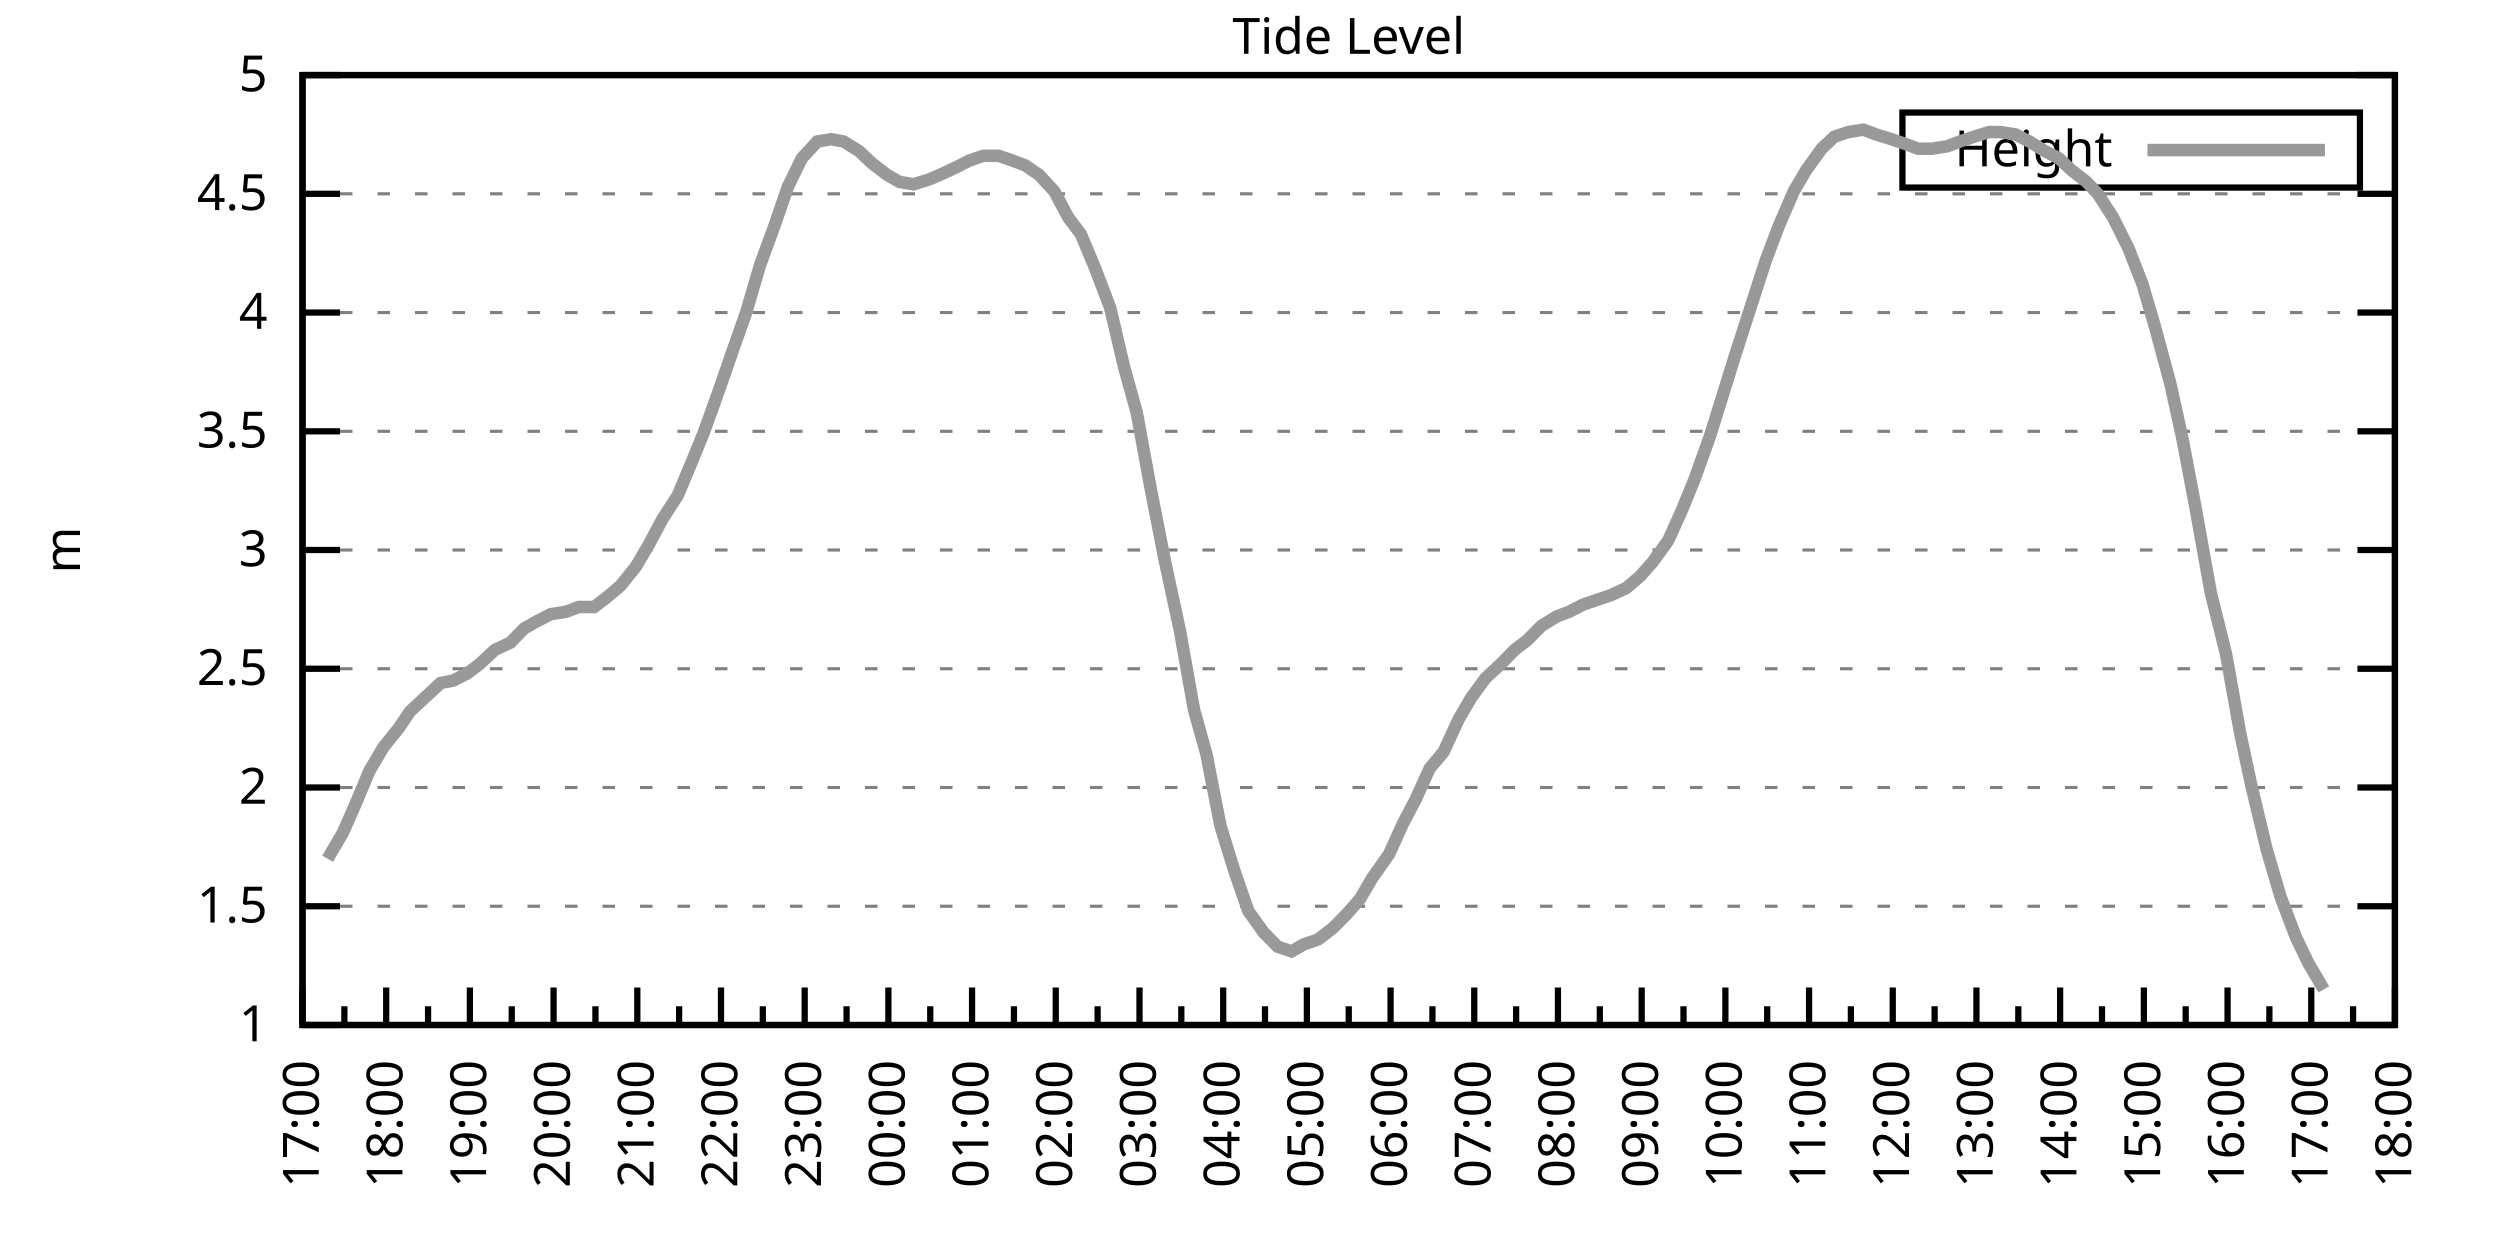
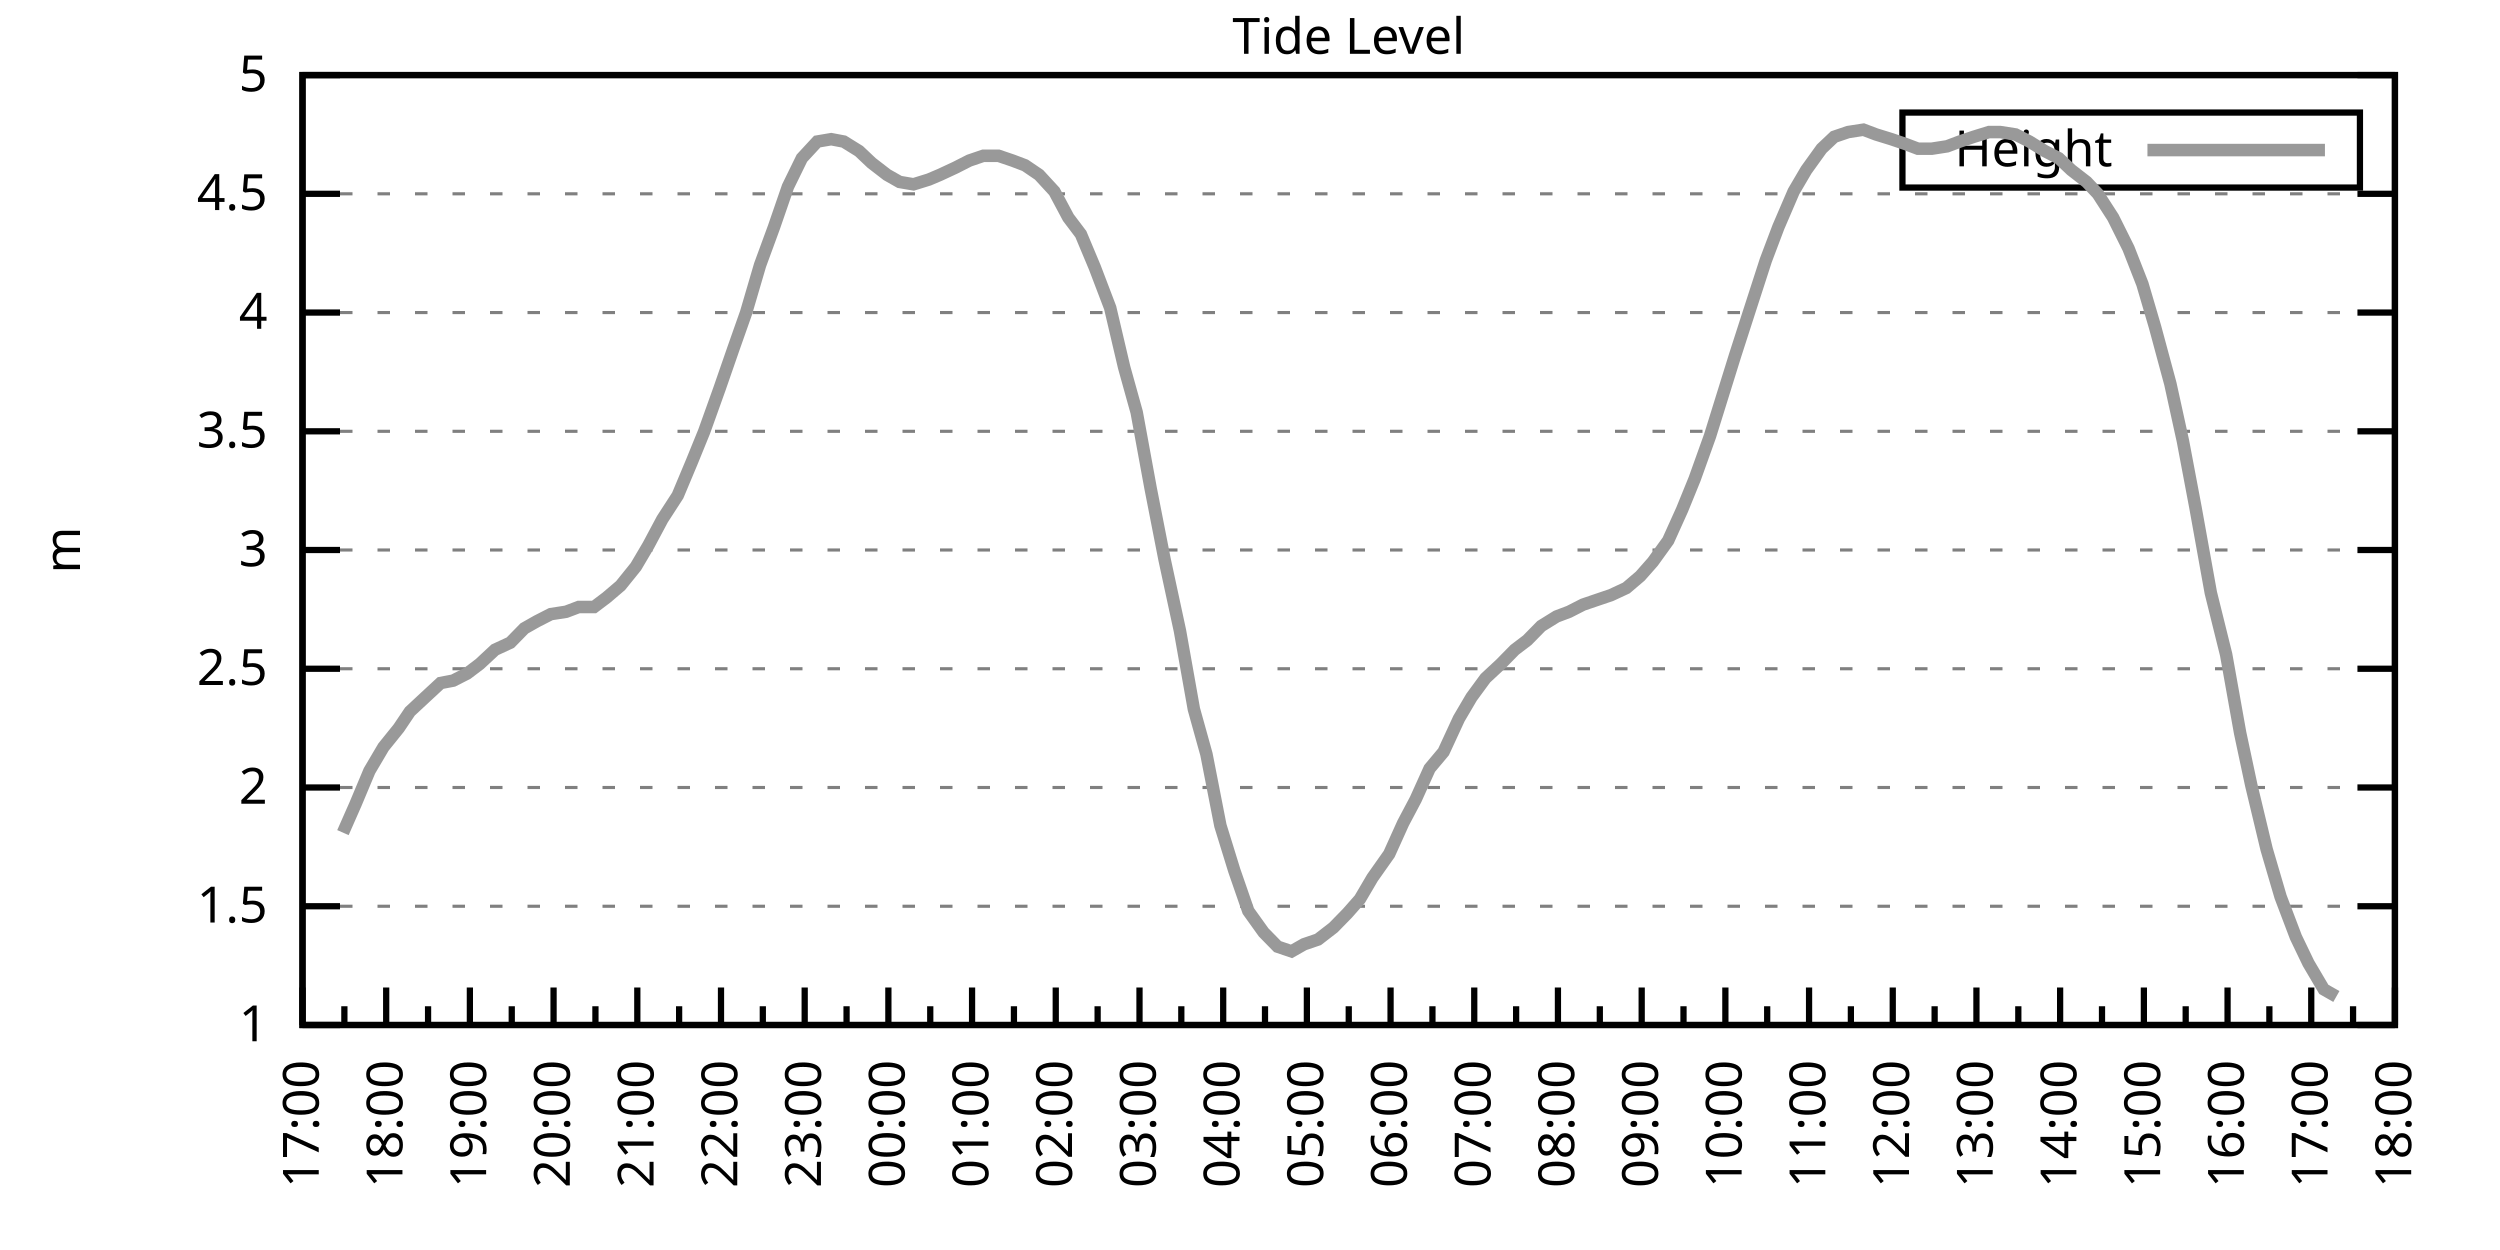
<svg xmlns="http://www.w3.org/2000/svg" xmlns:xlink="http://www.w3.org/1999/xlink" width="400" height="200" viewBox="0 0 400 200">
  <g id="gnuplot_canvas">
    <rect x="0" y="0" width="400" height="200" fill="none" />
    <defs>
      <circle id="gpDot" r="0.5" stroke-width="0.5" stroke="currentColor" />
      <path id="gpPt0" stroke-width="0.333" stroke="currentColor" d="M-1,0 h2 M0,-1 v2" />
      <path id="gpPt1" stroke-width="0.333" stroke="currentColor" d="M-1,-1 L1,1 M1,-1 L-1,1" />
      <path id="gpPt2" stroke-width="0.333" stroke="currentColor" d="M-1,0 L1,0 M0,-1 L0,1 M-1,-1 L1,1 M-1,1 L1,-1" />
      <rect id="gpPt3" stroke-width="0.333" stroke="currentColor" x="-1" y="-1" width="2" height="2" />
      <rect id="gpPt4" stroke-width="0.333" stroke="currentColor" fill="currentColor" x="-1" y="-1" width="2" height="2" />
      <circle id="gpPt5" stroke-width="0.333" stroke="currentColor" cx="0" cy="0" r="1" />
      <use xlink:href="#gpPt5" id="gpPt6" fill="currentColor" stroke="none" />
      <path id="gpPt7" stroke-width="0.333" stroke="currentColor" d="M0,-1.33 L-1.33,0.67 L1.33,0.67 z" />
      <use xlink:href="#gpPt7" id="gpPt8" fill="currentColor" stroke="none" />
      <use xlink:href="#gpPt7" id="gpPt9" stroke="currentColor" transform="rotate(180)" />
      <use xlink:href="#gpPt9" id="gpPt10" fill="currentColor" stroke="none" />
      <use xlink:href="#gpPt3" id="gpPt11" stroke="currentColor" transform="rotate(45)" />
      <use xlink:href="#gpPt11" id="gpPt12" fill="currentColor" stroke="none" />
      <path id="gpPt13" stroke-width="0.333" stroke="currentColor" d="M0,1.330 L1.265,0.411 L0.782,-1.067 L-0.782,-1.076 L-1.265,0.411 z" />
      <use xlink:href="#gpPt13" id="gpPt14" fill="currentColor" stroke="none" />
      <filter id="textbox" filterUnits="objectBoundingBox" x="0" y="0" height="1" width="1">
        <feFlood flood-color="white" flood-opacity="1" result="bgnd" />
        <feComposite in="SourceGraphic" in2="bgnd" operator="atop" />
      </filter>
      <filter id="greybox" filterUnits="objectBoundingBox" x="0" y="0" height="1" width="1">
        <feFlood flood-color="lightgrey" flood-opacity="1" result="grey" />
        <feComposite in="SourceGraphic" in2="grey" operator="atop" />
      </filter>
    </defs>
    <g fill="none" color="white" stroke="currentColor" stroke-width="1.00" stroke-linecap="butt" stroke-linejoin="miter">
</g>
    <g fill="none" color="black" stroke="currentColor" stroke-width="1.00" stroke-linecap="butt" stroke-linejoin="miter">
      <g stroke="none" shape-rendering="crispEdges">
        <polygon fill="rgb(255, 255, 255)" points="48.40,164.00 383.18,164.00 383.18,12.02 48.40,12.02 " />
      </g>
    </g>
    <g fill="none" color="black" stroke="currentColor" stroke-width="1.00" stroke-linecap="butt" stroke-linejoin="miter">
</g>
    <g fill="none" color="black" stroke="black" stroke-width="0.50" stroke-linecap="butt" stroke-linejoin="miter">
</g>
    <g fill="none" color="gray" stroke="currentColor" stroke-width="0.50" stroke-linecap="butt" stroke-linejoin="miter">
      <path stroke="gray" stroke-dasharray="2,4" class="gridline" d="M48.40,164.00 L383.19,164.00  " />
    </g>
    <g fill="none" color="gray" stroke="gray" stroke-width="1.00" stroke-linecap="butt" stroke-linejoin="miter">
</g>
    <g fill="none" color="black" stroke="currentColor" stroke-width="1.00" stroke-linecap="butt" stroke-linejoin="miter">
      <path stroke="black" d="M48.40,164.00 L54.40,164.00 M383.19,164.00 L377.19,164.00  " />
      <g transform="translate(42.80,166.60)" stroke="none" fill="black" font-family="Sans" font-size="8.00" text-anchor="end">
        <text>
          <tspan font-family="Sans"> 1</tspan>
        </text>
      </g>
    </g>
    <g fill="none" color="black" stroke="currentColor" stroke-width="1.00" stroke-linecap="butt" stroke-linejoin="miter">
</g>
    <g fill="none" color="black" stroke="black" stroke-width="0.50" stroke-linecap="butt" stroke-linejoin="miter">
</g>
    <g fill="none" color="gray" stroke="currentColor" stroke-width="0.50" stroke-linecap="butt" stroke-linejoin="miter">
      <path stroke="gray" stroke-dasharray="2,4" class="gridline" d="M48.40,145.00 L383.19,145.00  " />
    </g>
    <g fill="none" color="gray" stroke="gray" stroke-width="1.00" stroke-linecap="butt" stroke-linejoin="miter">
</g>
    <g fill="none" color="black" stroke="currentColor" stroke-width="1.00" stroke-linecap="butt" stroke-linejoin="miter">
      <path stroke="black" d="M48.40,145.00 L54.40,145.00 M383.19,145.00 L377.19,145.00  " />
      <g transform="translate(42.80,147.60)" stroke="none" fill="black" font-family="Sans" font-size="8.00" text-anchor="end">
        <text>
          <tspan font-family="Sans"> 1.5</tspan>
        </text>
      </g>
    </g>
    <g fill="none" color="black" stroke="currentColor" stroke-width="1.00" stroke-linecap="butt" stroke-linejoin="miter">
</g>
    <g fill="none" color="black" stroke="black" stroke-width="0.50" stroke-linecap="butt" stroke-linejoin="miter">
</g>
    <g fill="none" color="gray" stroke="currentColor" stroke-width="0.50" stroke-linecap="butt" stroke-linejoin="miter">
      <path stroke="gray" stroke-dasharray="2,4" class="gridline" d="M48.40,126.00 L383.19,126.00  " />
    </g>
    <g fill="none" color="gray" stroke="gray" stroke-width="1.00" stroke-linecap="butt" stroke-linejoin="miter">
</g>
    <g fill="none" color="black" stroke="currentColor" stroke-width="1.00" stroke-linecap="butt" stroke-linejoin="miter">
      <path stroke="black" d="M48.40,126.00 L54.40,126.00 M383.19,126.00 L377.19,126.00  " />
      <g transform="translate(42.80,128.60)" stroke="none" fill="black" font-family="Sans" font-size="8.00" text-anchor="end">
        <text>
          <tspan font-family="Sans"> 2</tspan>
        </text>
      </g>
    </g>
    <g fill="none" color="black" stroke="currentColor" stroke-width="1.00" stroke-linecap="butt" stroke-linejoin="miter">
</g>
    <g fill="none" color="black" stroke="black" stroke-width="0.50" stroke-linecap="butt" stroke-linejoin="miter">
</g>
    <g fill="none" color="gray" stroke="currentColor" stroke-width="0.50" stroke-linecap="butt" stroke-linejoin="miter">
      <path stroke="gray" stroke-dasharray="2,4" class="gridline" d="M48.40,107.00 L383.19,107.00  " />
    </g>
    <g fill="none" color="gray" stroke="gray" stroke-width="1.00" stroke-linecap="butt" stroke-linejoin="miter">
</g>
    <g fill="none" color="black" stroke="currentColor" stroke-width="1.00" stroke-linecap="butt" stroke-linejoin="miter">
      <path stroke="black" d="M48.40,107.00 L54.40,107.00 M383.19,107.00 L377.19,107.00  " />
      <g transform="translate(42.80,109.60)" stroke="none" fill="black" font-family="Sans" font-size="8.00" text-anchor="end">
        <text>
          <tspan font-family="Sans"> 2.5</tspan>
        </text>
      </g>
    </g>
    <g fill="none" color="black" stroke="currentColor" stroke-width="1.00" stroke-linecap="butt" stroke-linejoin="miter">
</g>
    <g fill="none" color="black" stroke="black" stroke-width="0.50" stroke-linecap="butt" stroke-linejoin="miter">
</g>
    <g fill="none" color="gray" stroke="currentColor" stroke-width="0.50" stroke-linecap="butt" stroke-linejoin="miter">
      <path stroke="gray" stroke-dasharray="2,4" class="gridline" d="M48.40,88.00 L383.19,88.00  " />
    </g>
    <g fill="none" color="gray" stroke="gray" stroke-width="1.00" stroke-linecap="butt" stroke-linejoin="miter">
</g>
    <g fill="none" color="black" stroke="currentColor" stroke-width="1.00" stroke-linecap="butt" stroke-linejoin="miter">
      <path stroke="black" d="M48.40,88.00 L54.40,88.00 M383.19,88.00 L377.19,88.00  " />
      <g transform="translate(42.80,90.60)" stroke="none" fill="black" font-family="Sans" font-size="8.00" text-anchor="end">
        <text>
          <tspan font-family="Sans"> 3</tspan>
        </text>
      </g>
    </g>
    <g fill="none" color="black" stroke="currentColor" stroke-width="1.00" stroke-linecap="butt" stroke-linejoin="miter">
</g>
    <g fill="none" color="black" stroke="black" stroke-width="0.50" stroke-linecap="butt" stroke-linejoin="miter">
</g>
    <g fill="none" color="gray" stroke="currentColor" stroke-width="0.50" stroke-linecap="butt" stroke-linejoin="miter">
      <path stroke="gray" stroke-dasharray="2,4" class="gridline" d="M48.40,69.01 L383.19,69.01  " />
    </g>
    <g fill="none" color="gray" stroke="gray" stroke-width="1.00" stroke-linecap="butt" stroke-linejoin="miter">
</g>
    <g fill="none" color="black" stroke="currentColor" stroke-width="1.00" stroke-linecap="butt" stroke-linejoin="miter">
      <path stroke="black" d="M48.40,69.01 L54.40,69.01 M383.19,69.01 L377.19,69.01  " />
      <g transform="translate(42.80,71.61)" stroke="none" fill="black" font-family="Sans" font-size="8.00" text-anchor="end">
        <text>
          <tspan font-family="Sans"> 3.5</tspan>
        </text>
      </g>
    </g>
    <g fill="none" color="black" stroke="currentColor" stroke-width="1.00" stroke-linecap="butt" stroke-linejoin="miter">
</g>
    <g fill="none" color="black" stroke="black" stroke-width="0.50" stroke-linecap="butt" stroke-linejoin="miter">
</g>
    <g fill="none" color="gray" stroke="currentColor" stroke-width="0.50" stroke-linecap="butt" stroke-linejoin="miter">
      <path stroke="gray" stroke-dasharray="2,4" class="gridline" d="M48.40,50.01 L383.19,50.01  " />
    </g>
    <g fill="none" color="gray" stroke="gray" stroke-width="1.00" stroke-linecap="butt" stroke-linejoin="miter">
</g>
    <g fill="none" color="black" stroke="currentColor" stroke-width="1.00" stroke-linecap="butt" stroke-linejoin="miter">
      <path stroke="black" d="M48.40,50.01 L54.40,50.01 M383.19,50.01 L377.19,50.01  " />
      <g transform="translate(42.80,52.61)" stroke="none" fill="black" font-family="Sans" font-size="8.00" text-anchor="end">
        <text>
          <tspan font-family="Sans"> 4</tspan>
        </text>
      </g>
    </g>
    <g fill="none" color="black" stroke="currentColor" stroke-width="1.00" stroke-linecap="butt" stroke-linejoin="miter">
</g>
    <g fill="none" color="black" stroke="black" stroke-width="0.50" stroke-linecap="butt" stroke-linejoin="miter">
</g>
    <g fill="none" color="gray" stroke="currentColor" stroke-width="0.50" stroke-linecap="butt" stroke-linejoin="miter">
      <path stroke="gray" stroke-dasharray="2,4" class="gridline" d="M48.40,31.01 L383.19,31.01  " />
    </g>
    <g fill="none" color="gray" stroke="gray" stroke-width="1.00" stroke-linecap="butt" stroke-linejoin="miter">
</g>
    <g fill="none" color="black" stroke="currentColor" stroke-width="1.00" stroke-linecap="butt" stroke-linejoin="miter">
      <path stroke="black" d="M48.40,31.01 L54.40,31.01 M383.19,31.01 L377.19,31.01  " />
      <g transform="translate(42.80,33.61)" stroke="none" fill="black" font-family="Sans" font-size="8.00" text-anchor="end">
        <text>
          <tspan font-family="Sans"> 4.5</tspan>
        </text>
      </g>
    </g>
    <g fill="none" color="black" stroke="currentColor" stroke-width="1.00" stroke-linecap="butt" stroke-linejoin="miter">
</g>
    <g fill="none" color="black" stroke="black" stroke-width="0.50" stroke-linecap="butt" stroke-linejoin="miter">
</g>
    <g fill="none" color="gray" stroke="currentColor" stroke-width="0.50" stroke-linecap="butt" stroke-linejoin="miter">
      <path stroke="gray" stroke-dasharray="2,4" class="gridline" d="M48.40,12.01 L383.19,12.01  " />
    </g>
    <g fill="none" color="gray" stroke="gray" stroke-width="1.00" stroke-linecap="butt" stroke-linejoin="miter">
</g>
    <g fill="none" color="black" stroke="currentColor" stroke-width="1.00" stroke-linecap="butt" stroke-linejoin="miter">
      <path stroke="black" d="M48.40,12.01 L54.40,12.01 M383.19,12.01 L377.19,12.01  " />
      <g transform="translate(42.80,14.61)" stroke="none" fill="black" font-family="Sans" font-size="8.00" text-anchor="end">
        <text>
          <tspan font-family="Sans"> 5</tspan>
        </text>
      </g>
    </g>
    <g fill="none" color="black" stroke="currentColor" stroke-width="1.00" stroke-linecap="butt" stroke-linejoin="miter">
      <path stroke="black" d="M48.40,164.00 L48.40,158.00  " />
      <g transform="translate(51.00,169.60) rotate(270)" stroke="none" fill="black" font-family="Sans" font-size="8.00" text-anchor="end">
        <text>
          <tspan font-family="Sans">17:00</tspan>
        </text>
      </g>
    </g>
    <g fill="none" color="black" stroke="currentColor" stroke-width="1.00" stroke-linecap="butt" stroke-linejoin="miter">
      <path stroke="black" d="M55.10,164.00 L55.10,161.00 M61.79,164.00 L61.79,158.00  " />
      <g transform="translate(64.39,169.60) rotate(270)" stroke="none" fill="black" font-family="Sans" font-size="8.00" text-anchor="end">
        <text>
          <tspan font-family="Sans">18:00</tspan>
        </text>
      </g>
    </g>
    <g fill="none" color="black" stroke="currentColor" stroke-width="1.00" stroke-linecap="butt" stroke-linejoin="miter">
      <path stroke="black" d="M68.49,164.00 L68.49,161.00 M75.18,164.00 L75.18,158.00  " />
      <g transform="translate(77.78,169.60) rotate(270)" stroke="none" fill="black" font-family="Sans" font-size="8.00" text-anchor="end">
        <text>
          <tspan font-family="Sans">19:00</tspan>
        </text>
      </g>
    </g>
    <g fill="none" color="black" stroke="currentColor" stroke-width="1.00" stroke-linecap="butt" stroke-linejoin="miter">
      <path stroke="black" d="M81.88,164.00 L81.88,161.00 M88.57,164.00 L88.57,158.00  " />
      <g transform="translate(91.17,169.60) rotate(270)" stroke="none" fill="black" font-family="Sans" font-size="8.00" text-anchor="end">
        <text>
          <tspan font-family="Sans">20:00</tspan>
        </text>
      </g>
    </g>
    <g fill="none" color="black" stroke="currentColor" stroke-width="1.00" stroke-linecap="butt" stroke-linejoin="miter">
      <path stroke="black" d="M95.27,164.00 L95.27,161.00 M101.97,164.00 L101.97,158.00  " />
      <g transform="translate(104.57,169.60) rotate(270)" stroke="none" fill="black" font-family="Sans" font-size="8.00" text-anchor="end">
        <text>
          <tspan font-family="Sans">21:00</tspan>
        </text>
      </g>
    </g>
    <g fill="none" color="black" stroke="currentColor" stroke-width="1.00" stroke-linecap="butt" stroke-linejoin="miter">
      <path stroke="black" d="M108.66,164.00 L108.66,161.00 M115.36,164.00 L115.36,158.00  " />
      <g transform="translate(117.96,169.60) rotate(270)" stroke="none" fill="black" font-family="Sans" font-size="8.00" text-anchor="end">
        <text>
          <tspan font-family="Sans">22:00</tspan>
        </text>
      </g>
    </g>
    <g fill="none" color="black" stroke="currentColor" stroke-width="1.00" stroke-linecap="butt" stroke-linejoin="miter">
      <path stroke="black" d="M122.05,164.00 L122.05,161.00 M128.75,164.00 L128.75,158.00  " />
      <g transform="translate(131.35,169.60) rotate(270)" stroke="none" fill="black" font-family="Sans" font-size="8.00" text-anchor="end">
        <text>
          <tspan font-family="Sans">23:00</tspan>
        </text>
      </g>
    </g>
    <g fill="none" color="black" stroke="currentColor" stroke-width="1.00" stroke-linecap="butt" stroke-linejoin="miter">
      <path stroke="black" d="M135.45,164.00 L135.45,161.00 M142.14,164.00 L142.14,158.00  " />
      <g transform="translate(144.74,169.60) rotate(270)" stroke="none" fill="black" font-family="Sans" font-size="8.00" text-anchor="end">
        <text>
          <tspan font-family="Sans">00:00</tspan>
        </text>
      </g>
    </g>
    <g fill="none" color="black" stroke="currentColor" stroke-width="1.00" stroke-linecap="butt" stroke-linejoin="miter">
      <path stroke="black" d="M148.84,164.00 L148.84,161.00 M155.53,164.00 L155.53,158.00  " />
      <g transform="translate(158.13,169.60) rotate(270)" stroke="none" fill="black" font-family="Sans" font-size="8.00" text-anchor="end">
        <text>
          <tspan font-family="Sans">01:00</tspan>
        </text>
      </g>
    </g>
    <g fill="none" color="black" stroke="currentColor" stroke-width="1.00" stroke-linecap="butt" stroke-linejoin="miter">
      <path stroke="black" d="M162.23,164.00 L162.23,161.00 M168.92,164.00 L168.92,158.00  " />
      <g transform="translate(171.52,169.60) rotate(270)" stroke="none" fill="black" font-family="Sans" font-size="8.00" text-anchor="end">
        <text>
          <tspan font-family="Sans">02:00</tspan>
        </text>
      </g>
    </g>
    <g fill="none" color="black" stroke="currentColor" stroke-width="1.00" stroke-linecap="butt" stroke-linejoin="miter">
      <path stroke="black" d="M175.62,164.00 L175.62,161.00 M182.32,164.00 L182.32,158.00  " />
      <g transform="translate(184.92,169.60) rotate(270)" stroke="none" fill="black" font-family="Sans" font-size="8.00" text-anchor="end">
        <text>
          <tspan font-family="Sans">03:00</tspan>
        </text>
      </g>
    </g>
    <g fill="none" color="black" stroke="currentColor" stroke-width="1.00" stroke-linecap="butt" stroke-linejoin="miter">
      <path stroke="black" d="M189.01,164.00 L189.01,161.00 M195.71,164.00 L195.71,158.00  " />
      <g transform="translate(198.31,169.60) rotate(270)" stroke="none" fill="black" font-family="Sans" font-size="8.00" text-anchor="end">
        <text>
          <tspan font-family="Sans">04:00</tspan>
        </text>
      </g>
    </g>
    <g fill="none" color="black" stroke="currentColor" stroke-width="1.00" stroke-linecap="butt" stroke-linejoin="miter">
      <path stroke="black" d="M202.40,164.00 L202.40,161.00 M209.10,164.00 L209.10,158.00  " />
      <g transform="translate(211.70,169.60) rotate(270)" stroke="none" fill="black" font-family="Sans" font-size="8.00" text-anchor="end">
        <text>
          <tspan font-family="Sans">05:00</tspan>
        </text>
      </g>
    </g>
    <g fill="none" color="black" stroke="currentColor" stroke-width="1.00" stroke-linecap="butt" stroke-linejoin="miter">
      <path stroke="black" d="M215.80,164.00 L215.80,161.00 M222.49,164.00 L222.49,158.00  " />
      <g transform="translate(225.09,169.60) rotate(270)" stroke="none" fill="black" font-family="Sans" font-size="8.00" text-anchor="end">
        <text>
          <tspan font-family="Sans">06:00</tspan>
        </text>
      </g>
    </g>
    <g fill="none" color="black" stroke="currentColor" stroke-width="1.00" stroke-linecap="butt" stroke-linejoin="miter">
      <path stroke="black" d="M229.19,164.00 L229.19,161.00 M235.88,164.00 L235.88,158.00  " />
      <g transform="translate(238.48,169.60) rotate(270)" stroke="none" fill="black" font-family="Sans" font-size="8.00" text-anchor="end">
        <text>
          <tspan font-family="Sans">07:00</tspan>
        </text>
      </g>
    </g>
    <g fill="none" color="black" stroke="currentColor" stroke-width="1.00" stroke-linecap="butt" stroke-linejoin="miter">
      <path stroke="black" d="M242.58,164.00 L242.58,161.00 M249.27,164.00 L249.27,158.00  " />
      <g transform="translate(251.87,169.60) rotate(270)" stroke="none" fill="black" font-family="Sans" font-size="8.00" text-anchor="end">
        <text>
          <tspan font-family="Sans">08:00</tspan>
        </text>
      </g>
    </g>
    <g fill="none" color="black" stroke="currentColor" stroke-width="1.00" stroke-linecap="butt" stroke-linejoin="miter">
      <path stroke="black" d="M255.97,164.00 L255.97,161.00 M262.67,164.00 L262.67,158.00  " />
      <g transform="translate(265.27,169.60) rotate(270)" stroke="none" fill="black" font-family="Sans" font-size="8.00" text-anchor="end">
        <text>
          <tspan font-family="Sans">09:00</tspan>
        </text>
      </g>
    </g>
    <g fill="none" color="black" stroke="currentColor" stroke-width="1.00" stroke-linecap="butt" stroke-linejoin="miter">
      <path stroke="black" d="M269.36,164.00 L269.36,161.00 M276.06,164.00 L276.06,158.00  " />
      <g transform="translate(278.66,169.60) rotate(270)" stroke="none" fill="black" font-family="Sans" font-size="8.00" text-anchor="end">
        <text>
          <tspan font-family="Sans">10:00</tspan>
        </text>
      </g>
    </g>
    <g fill="none" color="black" stroke="currentColor" stroke-width="1.00" stroke-linecap="butt" stroke-linejoin="miter">
      <path stroke="black" d="M282.75,164.00 L282.75,161.00 M289.45,164.00 L289.45,158.00  " />
      <g transform="translate(292.05,169.60) rotate(270)" stroke="none" fill="black" font-family="Sans" font-size="8.00" text-anchor="end">
        <text>
          <tspan font-family="Sans">11:00</tspan>
        </text>
      </g>
    </g>
    <g fill="none" color="black" stroke="currentColor" stroke-width="1.00" stroke-linecap="butt" stroke-linejoin="miter">
      <path stroke="black" d="M296.14,164.00 L296.14,161.00 M302.84,164.00 L302.84,158.00  " />
      <g transform="translate(305.44,169.60) rotate(270)" stroke="none" fill="black" font-family="Sans" font-size="8.00" text-anchor="end">
        <text>
          <tspan font-family="Sans">12:00</tspan>
        </text>
      </g>
    </g>
    <g fill="none" color="black" stroke="currentColor" stroke-width="1.00" stroke-linecap="butt" stroke-linejoin="miter">
      <path stroke="black" d="M309.54,164.00 L309.54,161.00 M316.23,164.00 L316.23,158.00  " />
      <g transform="translate(318.83,169.60) rotate(270)" stroke="none" fill="black" font-family="Sans" font-size="8.00" text-anchor="end">
        <text>
          <tspan font-family="Sans">13:00</tspan>
        </text>
      </g>
    </g>
    <g fill="none" color="black" stroke="currentColor" stroke-width="1.00" stroke-linecap="butt" stroke-linejoin="miter">
      <path stroke="black" d="M322.93,164.00 L322.93,161.00 M329.62,164.00 L329.62,158.00  " />
      <g transform="translate(332.22,169.60) rotate(270)" stroke="none" fill="black" font-family="Sans" font-size="8.00" text-anchor="end">
        <text>
          <tspan font-family="Sans">14:00</tspan>
        </text>
      </g>
    </g>
    <g fill="none" color="black" stroke="currentColor" stroke-width="1.00" stroke-linecap="butt" stroke-linejoin="miter">
      <path stroke="black" d="M336.32,164.00 L336.32,161.00 M343.02,164.00 L343.02,158.00  " />
      <g transform="translate(345.62,169.60) rotate(270)" stroke="none" fill="black" font-family="Sans" font-size="8.00" text-anchor="end">
        <text>
          <tspan font-family="Sans">15:00</tspan>
        </text>
      </g>
    </g>
    <g fill="none" color="black" stroke="currentColor" stroke-width="1.00" stroke-linecap="butt" stroke-linejoin="miter">
      <path stroke="black" d="M349.71,164.00 L349.71,161.00 M356.41,164.00 L356.41,158.00  " />
      <g transform="translate(359.01,169.60) rotate(270)" stroke="none" fill="black" font-family="Sans" font-size="8.00" text-anchor="end">
        <text>
          <tspan font-family="Sans">16:00</tspan>
        </text>
      </g>
    </g>
    <g fill="none" color="black" stroke="currentColor" stroke-width="1.00" stroke-linecap="butt" stroke-linejoin="miter">
      <path stroke="black" d="M363.10,164.00 L363.10,161.00 M369.80,164.00 L369.80,158.00  " />
      <g transform="translate(372.40,169.60) rotate(270)" stroke="none" fill="black" font-family="Sans" font-size="8.00" text-anchor="end">
        <text>
          <tspan font-family="Sans">17:00</tspan>
        </text>
      </g>
    </g>
    <g fill="none" color="black" stroke="currentColor" stroke-width="1.00" stroke-linecap="butt" stroke-linejoin="miter">
      <path stroke="black" d="M376.49,164.00 L376.49,161.00 M383.19,164.00 L383.19,158.00  " />
      <g transform="translate(385.79,169.60) rotate(270)" stroke="none" fill="black" font-family="Sans" font-size="8.00" text-anchor="end">
        <text>
          <tspan font-family="Sans">18:00</tspan>
        </text>
      </g>
    </g>
    <g fill="none" color="black" stroke="currentColor" stroke-width="1.00" stroke-linecap="butt" stroke-linejoin="miter">
</g>
    <g fill="none" color="black" stroke="currentColor" stroke-width="1.00" stroke-linecap="butt" stroke-linejoin="miter">
      <path stroke="black" d="M48.40,12.01 L48.40,164.00 L383.19,164.00 L383.19,12.01 L48.40,12.01 Z  " />
    </g>
    <g fill="none" color="black" stroke="currentColor" stroke-width="1.00" stroke-linecap="butt" stroke-linejoin="miter">
      <g transform="translate(12.80,88.01) rotate(270)" stroke="none" fill="black" font-family="Sans" font-size="8.00" text-anchor="middle">
        <text>
          <tspan font-family="Sans">m</tspan>
        </text>
      </g>
    </g>
    <g fill="none" color="black" stroke="currentColor" stroke-width="1.00" stroke-linecap="butt" stroke-linejoin="miter">
</g>
    <g fill="none" color="black" stroke="currentColor" stroke-width="1.00" stroke-linecap="butt" stroke-linejoin="miter">
      <path stroke="black" d="M304.39,30.01 L304.39,18.01 L377.59,18.01 L377.59,30.01 L304.39,30.01 Z  " />
    </g>
    <g id="Tide_level_plot_1">
      <g fill="none" color="white" stroke="black" stroke-width="2.00" stroke-linecap="butt" stroke-linejoin="miter">
</g>
      <g fill="none" color="black" stroke="currentColor" stroke-width="2.00" stroke-linecap="butt" stroke-linejoin="miter">
        <g transform="translate(337.99,26.61)" stroke="none" fill="black" font-family="Sans" font-size="8.00" text-anchor="end">
          <text>
            <tspan font-family="Sans">Height</tspan>
          </text>
        </g>
      </g>
      <g fill="none" color="black" stroke="currentColor" stroke-width="2.00" stroke-linecap="butt" stroke-linejoin="miter">
-         <path stroke="rgb(153, 153, 153)" d="M343.59,24.01 L371.99,24.01 M52.42,137.40 L54.87,133.22 L56.88,128.66 L59.11,123.34 L61.35,119.54 L63.80,116.50   L65.59,113.84 L68.04,111.56 L70.50,109.28 L72.50,108.90 L74.74,107.76 L76.75,106.24 L79.20,103.96 L81.66,102.82   L83.89,100.54 L85.90,99.40 L88.13,98.26 L90.58,97.88 L92.59,97.12 L95.05,97.12 L97.06,95.60 L99.29,93.70   L101.74,90.66 L103.75,87.25 L105.98,83.07 L108.44,79.27 L110.67,73.95 L112.68,69.01 L115.13,62.17 L117.37,55.71   L119.38,50.01 L121.61,42.41 L123.84,36.33 L126.07,29.87 L128.30,25.31 L130.76,22.65 L132.99,22.27 L135.00,22.65   L137.45,24.17 L139.46,26.07 L141.92,27.97 L143.93,29.11 L146.16,29.49 L148.61,28.73 L150.40,27.97 L152.85,26.83   L155.09,25.69 L157.32,24.93 L159.77,24.93 L162.01,25.69 L164.01,26.45 L166.25,27.97 L168.70,30.63 L170.93,34.81   L172.94,37.47 L175.17,42.79 L177.63,49.25 L179.86,58.75 L181.87,65.97 L184.10,78.13 L186.33,89.52 L188.79,100.92   L191.02,113.46 L193.03,120.68 L195.26,132.08 L197.49,139.30 L199.73,145.76 L202.18,149.18 L204.41,151.46 L206.64,152.22   L208.65,151.08 L210.88,150.32 L213.34,148.42 L215.57,146.14 L217.58,143.86 L219.59,140.44 L222.27,136.64 L224.50,131.70   L226.51,127.90 L228.74,122.96 L230.97,120.30 L233.43,114.98 L235.44,111.56 L237.67,108.52 L240.12,106.24 L242.36,103.96   L244.36,102.44 L246.60,100.16 L249.05,98.64 L251.06,97.88 L253.29,96.74 L255.52,95.98 L257.76,95.22 L260.21,94.08   L262.44,92.18 L264.45,89.90 L266.91,86.49 L269.14,81.55 L271.15,76.61 L273.60,69.77 L275.61,63.31 L277.62,56.85   L280.07,49.25 L282.53,41.65 L284.54,36.33 L286.99,30.63 L289.00,27.21 L291.46,23.79 L293.47,21.89 L295.70,21.13   L298.15,20.75 L300.16,21.51 L302.62,22.27 L304.85,23.03 L306.86,23.79 L309.09,23.79 L311.54,23.41 L313.55,22.65   L315.79,21.89 L318.24,21.13 L320.03,21.13 L322.48,21.51 L324.71,22.65 L327.17,24.17 L329.40,25.31 L331.41,27.21   L333.86,29.11 L335.65,31.01 L338.10,34.81 L340.56,39.75 L342.79,45.45 L344.80,52.29 L347.26,61.41 L349.26,70.53   L351.27,81.17 L353.73,94.84 L356.18,104.72 L358.42,117.26 L360.20,125.62 L362.66,135.88 L364.89,143.48 L367.34,149.94   L369.35,154.12 L371.81,158.30  " />
+         <path stroke="rgb(153, 153, 153)" d="M343.59,24.01 L371.99,24.01 M54.87,133.22 L56.88,128.66 L59.11,123.34 L61.35,119.54 L63.80,116.50 L65.59,113.84   L68.04,111.56 L70.50,109.28 L72.50,108.90 L74.74,107.76 L76.75,106.24 L79.20,103.96 L81.66,102.82 L83.89,100.54   L85.90,99.40 L88.13,98.26 L90.58,97.88 L92.59,97.12 L95.05,97.12 L97.06,95.60 L99.29,93.70 L101.74,90.66   L103.75,87.25 L105.98,83.07 L108.44,79.27 L110.67,73.95 L112.68,69.01 L115.13,62.17 L117.37,55.71 L119.38,50.01   L121.61,42.41 L123.84,36.33 L126.07,29.87 L128.30,25.31 L130.76,22.65 L132.99,22.27 L135.00,22.65 L137.45,24.17   L139.46,26.07 L141.92,27.97 L143.93,29.11 L146.16,29.49 L148.61,28.73 L150.40,27.97 L152.85,26.83 L155.09,25.69   L157.32,24.93 L159.77,24.93 L162.01,25.69 L164.01,26.45 L166.25,27.97 L168.70,30.63 L170.93,34.81 L172.94,37.47   L175.17,42.79 L177.63,49.25 L179.86,58.75 L181.87,65.97 L184.10,78.13 L186.33,89.52 L188.79,100.92 L191.02,113.46   L193.03,120.68 L195.26,132.08 L197.49,139.30 L199.73,145.76 L202.18,149.18 L204.41,151.46 L206.64,152.22 L208.65,151.08   L210.88,150.32 L213.34,148.42 L215.57,146.14 L217.58,143.86 L219.59,140.44 L222.27,136.64 L224.50,131.70 L226.51,127.90   L228.74,122.96 L230.97,120.30 L233.43,114.98 L235.44,111.56 L237.67,108.52 L240.12,106.24 L242.36,103.96 L244.36,102.44   L246.60,100.16 L249.05,98.64 L251.06,97.88 L253.29,96.74 L255.52,95.98 L257.76,95.22 L260.21,94.08 L262.44,92.18   L264.45,89.90 L266.91,86.49 L269.14,81.55 L271.15,76.61 L273.60,69.77 L275.61,63.31 L277.62,56.85 L280.07,49.25   L282.53,41.65 L284.54,36.33 L286.99,30.63 L289.00,27.21 L291.46,23.79 L293.47,21.89 L295.70,21.13 L298.15,20.75   L300.16,21.51 L302.62,22.27 L304.85,23.03 L306.86,23.79 L309.09,23.79 L311.54,23.41 L313.55,22.65 L315.79,21.89   L318.24,21.13 L320.03,21.13 L322.48,21.51 L324.71,22.65 L327.17,24.17 L329.40,25.31 L331.41,27.21 L333.86,29.11   L335.65,31.01 L338.10,34.81 L340.56,39.75 L342.79,45.45 L344.80,52.29 L347.26,61.41 L349.26,70.53 L351.27,81.17   L353.73,94.84 L356.18,104.72 L358.42,117.26 L360.20,125.62 L362.66,135.88 L364.89,143.48 L367.34,149.94 L369.35,154.12   L371.81,158.30 L373.82,159.44  " />
      </g>
    </g>
    <g fill="none" color="black" stroke="currentColor" stroke-width="2.00" stroke-linecap="butt" stroke-linejoin="miter">
</g>
    <g fill="none" color="black" stroke="black" stroke-width="1.00" stroke-linecap="butt" stroke-linejoin="miter">
</g>
    <g fill="none" color="black" stroke="currentColor" stroke-width="1.00" stroke-linecap="butt" stroke-linejoin="miter">
      <path stroke="black" d="M48.40,12.01 L48.40,164.00 L383.19,164.00 L383.19,12.01 L48.40,12.01 Z  " />
    </g>
    <g fill="none" color="black" stroke="currentColor" stroke-width="1.00" stroke-linecap="butt" stroke-linejoin="miter">
      <g transform="translate(215.79,8.61)" stroke="none" fill="black" font-family="Sans" font-size="8.00" text-anchor="middle">
        <text>
          <tspan font-family="Sans">Tide Level</tspan>
        </text>
      </g>
    </g>
    <g fill="none" color="black" stroke="currentColor" stroke-width="1.00" stroke-linecap="butt" stroke-linejoin="miter">
</g>
  </g>
</svg>
